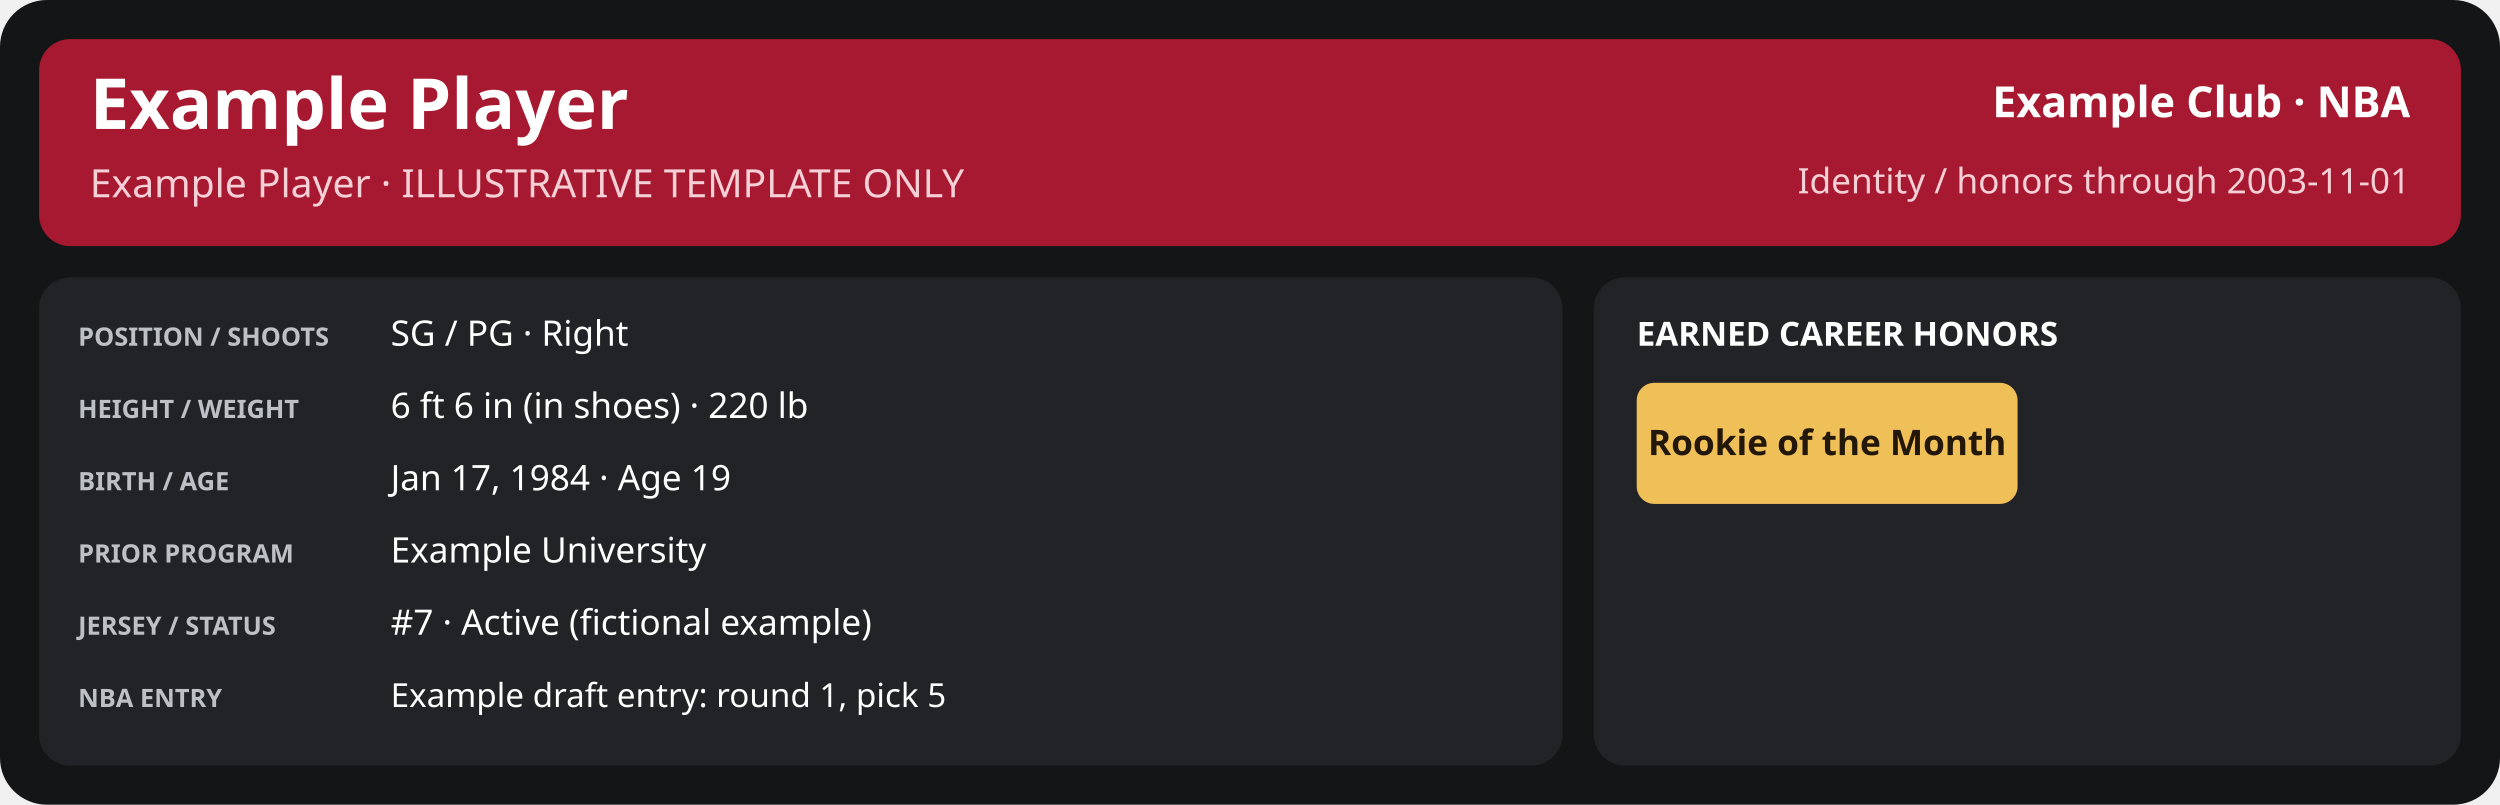
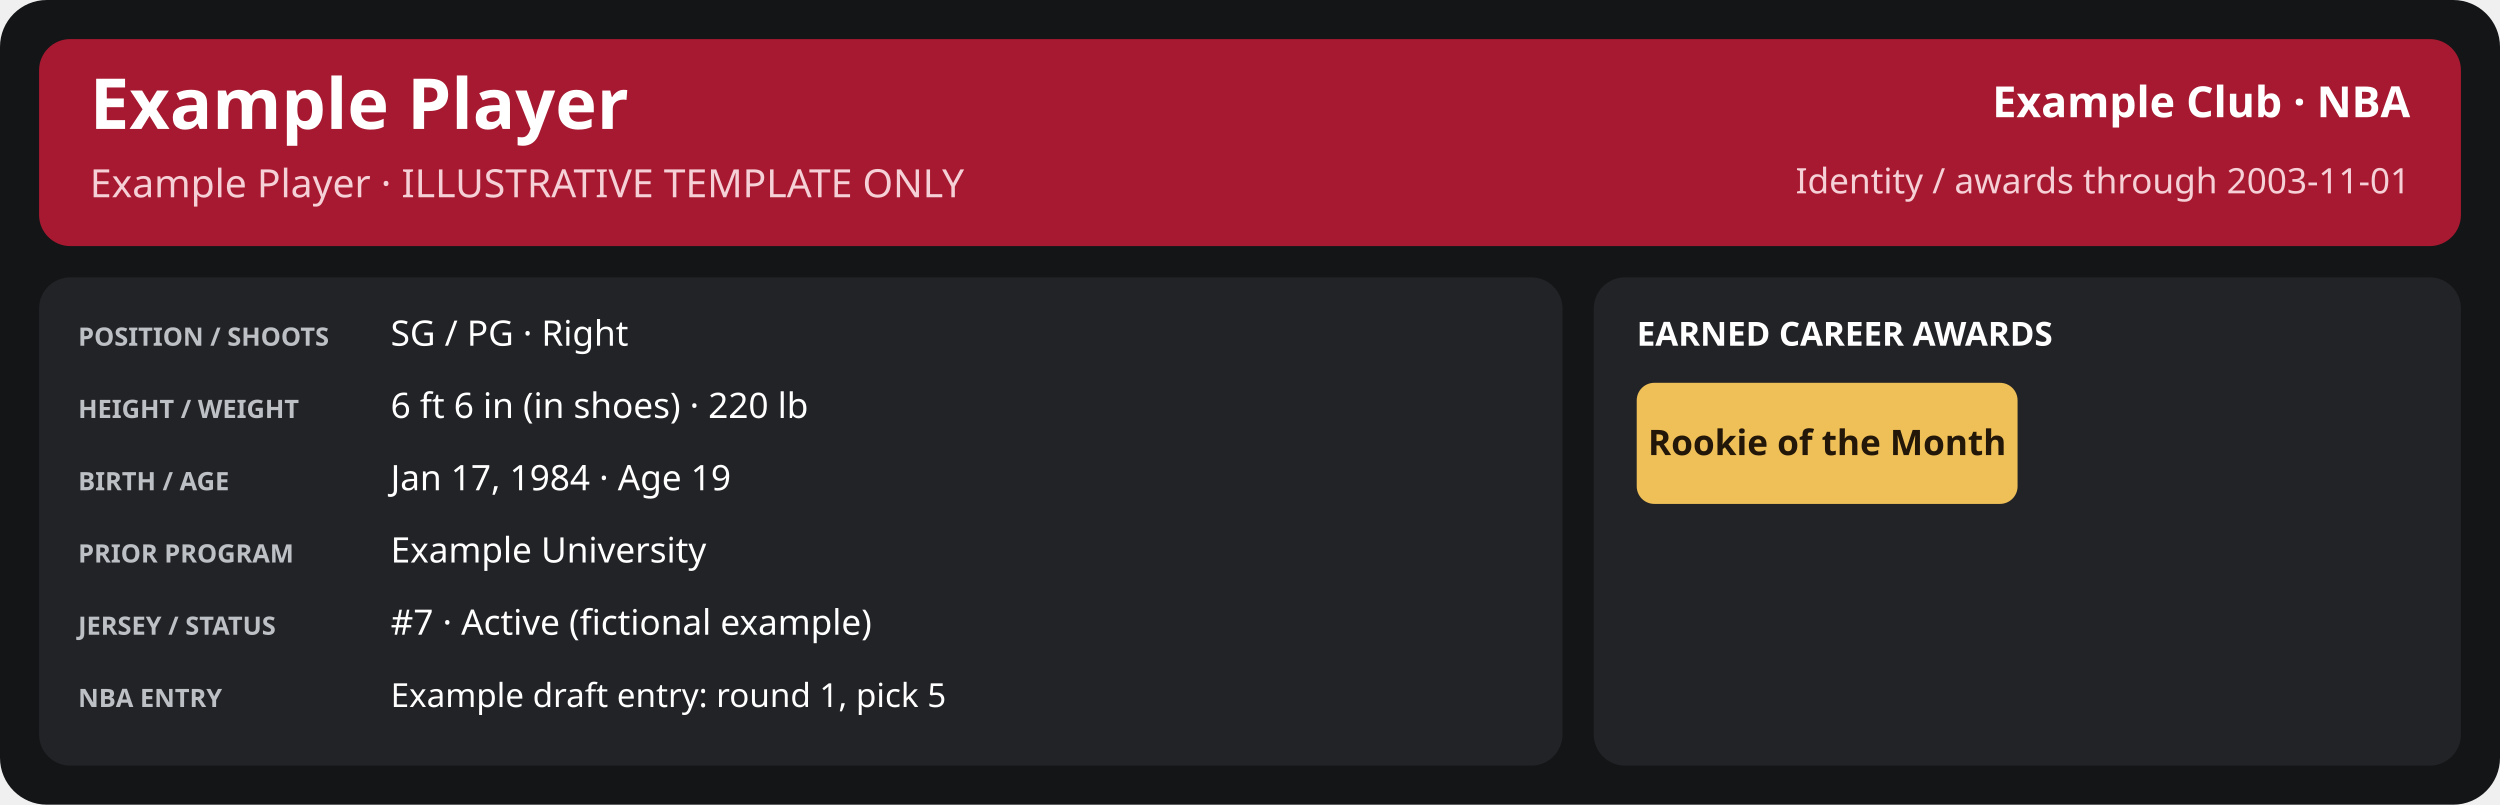
<svg xmlns="http://www.w3.org/2000/svg" width="1280" height="412" viewBox="0 0 1280 412" role="img" aria-labelledby="title desc">
  <rect x="0" y="0" width="1280" height="412" rx="24" fill="#141517" />
  <rect x="20" y="20" width="1240" height="106" rx="16" fill="#a71930" />
  <text x="46" y="66" font-family="sans-serif" font-size="36" fill="#ffffff" font-weight="700" text-anchor="start">Example Player</text>
  <text x="46" y="101" font-family="sans-serif" font-size="20" fill="#f5d0d6" font-weight="400" text-anchor="start">Example Player · ILLUSTRATIVE TEMPLATE ONLY</text>
  <text x="1234" y="60" font-family="sans-serif" font-size="22" fill="#ffffff" font-weight="600" text-anchor="end">Example Club · NBA</text>
-   <text x="1234" y="99" font-family="sans-serif" font-size="18" fill="#f5d0d6" font-weight="400" text-anchor="end">Identity / honors through 2003-11-01</text>
+   <text x="1234" y="99" font-family="sans-serif" font-size="18" fill="#f5d0d6" font-weight="400" text-anchor="end">Identity / awards through 2003-11-01</text>
  <rect x="20" y="142" width="780" height="250" rx="16" fill="#222326" />
  <rect x="816" y="142" width="444" height="250" rx="16" fill="#222326" />
  <text x="40" y="177" font-family="sans-serif" font-size="13" fill="#bdc0c5" font-weight="700" text-anchor="start">POSITION / SHOOTS</text>
  <text x="200" y="177" font-family="sans-serif" font-size="18" fill="#ffffff" font-weight="500" text-anchor="start">SG / PG · Right</text>
  <text x="40" y="214" font-family="sans-serif" font-size="13" fill="#bdc0c5" font-weight="700" text-anchor="start">HEIGHT / WEIGHT</text>
  <text x="200" y="214" font-family="sans-serif" font-size="18" fill="#ffffff" font-weight="500" text-anchor="start">6 ft 6 in (in shoes) · 220 lb</text>
  <text x="40" y="251" font-family="sans-serif" font-size="13" fill="#bdc0c5" font-weight="700" text-anchor="start">BIRTH / AGE</text>
  <text x="200" y="251" font-family="sans-serif" font-size="18" fill="#ffffff" font-weight="500" text-anchor="start">Jan 17, 1984 · Age 19</text>
  <text x="40" y="288" font-family="sans-serif" font-size="13" fill="#bdc0c5" font-weight="700" text-anchor="start">PRIOR PROGRAM</text>
  <text x="200" y="288" font-family="sans-serif" font-size="18" fill="#ffffff" font-weight="500" text-anchor="start">Example University</text>
  <text x="40" y="325" font-family="sans-serif" font-size="13" fill="#bdc0c5" font-weight="700" text-anchor="start">JERSEY / STATUS</text>
  <text x="200" y="325" font-family="sans-serif" font-size="18" fill="#ffffff" font-weight="500" text-anchor="start">#7 · Active (fictional example)</text>
  <text x="40" y="362" font-family="sans-serif" font-size="13" fill="#bdc0c5" font-weight="700" text-anchor="start">NBA ENTRY</text>
  <text x="200" y="362" font-family="sans-serif" font-size="17" fill="#ffffff" font-weight="500" text-anchor="start">Example draft entry: round 1, pick 5</text>
-   <text x="838" y="177" font-family="sans-serif" font-size="17" fill="#ffffff" font-weight="700" text-anchor="start">EARNED CAREER HONORS</text>
+   <text x="838" y="177" font-family="sans-serif" font-size="17" fill="#ffffff" font-weight="700" text-anchor="start">EARNED CAREER AWARDS</text>
  <rect x="838.0" y="196" width="195.0" height="62" rx="9" fill="#efbf58" />
  <text x="935.5" y="233.0" font-family="sans-serif" font-size="18" fill="#221709" font-weight="700" text-anchor="middle">Rookie of the Month</text>
</svg>
